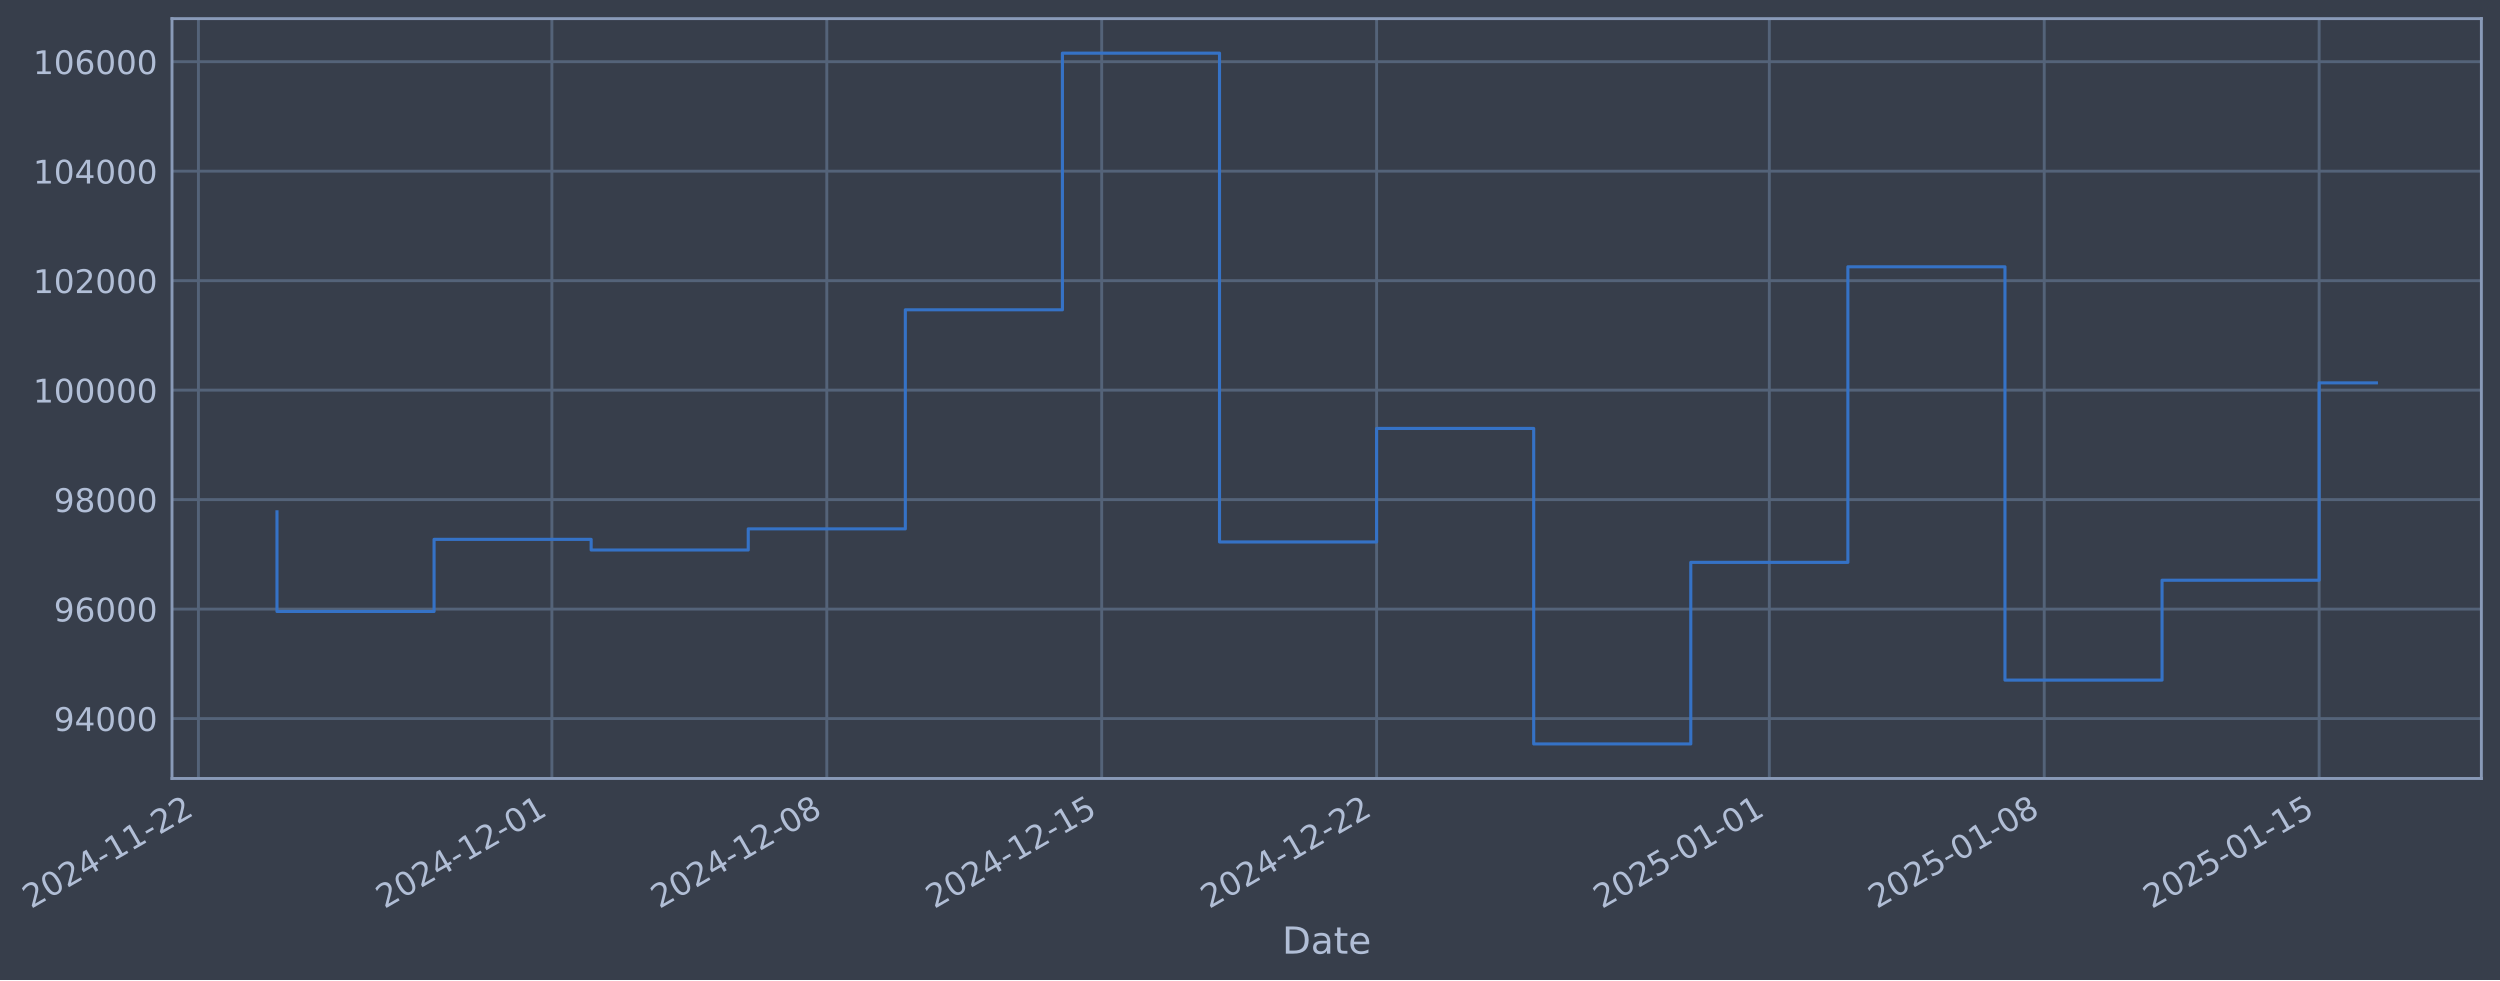
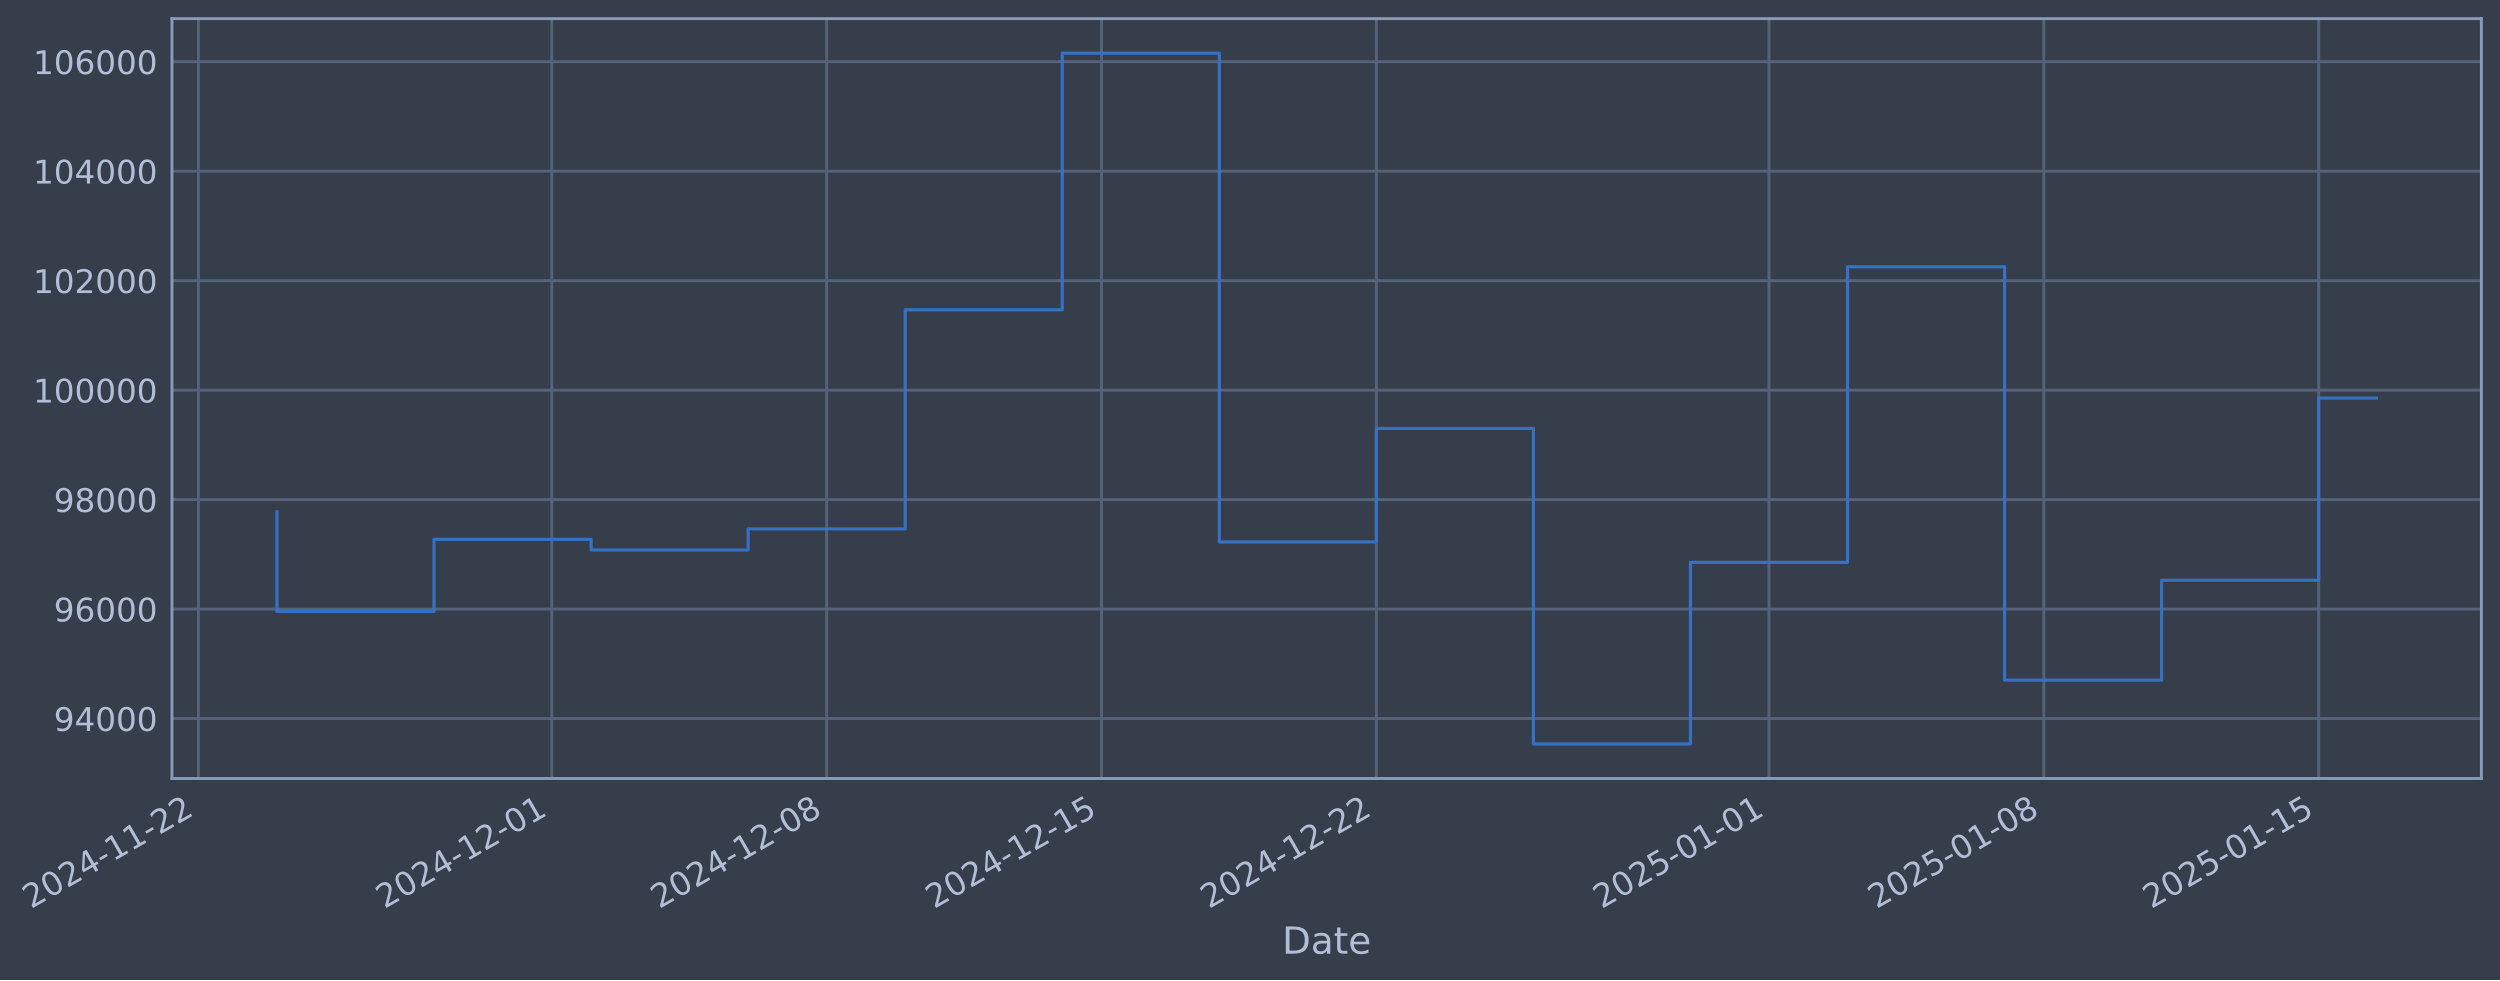
- <svg xmlns="http://www.w3.org/2000/svg" xmlns:xlink="http://www.w3.org/1999/xlink" width="966.496pt" height="378.87pt" viewBox="0 0 966.496 378.87" version="1.1">
+ <svg xmlns="http://www.w3.org/2000/svg" xmlns:xlink="http://www.w3.org/1999/xlink" width="966.489pt" height="378.87pt" viewBox="0 0 966.489 378.87" version="1.1">
  <defs>
    <style type="text/css">*{stroke-linejoin: round; stroke-linecap: butt}</style>
  </defs>
  <g id="figure_1">
    <g id="patch_1">
-       <path d="M 0 378.87  L 966.496 378.87  L 966.496 0  L 0 0  z " style="fill: #373e4b" />
+       <path d="M 0 378.87  L 966.489 378.87  L 966.489 0  L 0 0  z " style="fill: #373e4b" />
    </g>
    <g id="axes_1">
      <g id="patch_2">
-         <path d="M 66.496 300.96  L 959.296 300.96  L 959.296 7.2  L 66.496 7.2  z " style="fill: #373e4b" />
+         <path d="M 66.489 300.96  L 959.289 300.96  L 959.289 7.2  L 66.489 7.2  z " style="fill: #373e4b" />
      </g>
      <g id="matplotlib.axis_1">
        <g id="xtick_1">
          <g id="line2d_1">
-             <path d="M 76.713 300.96  L 76.713 7.2  " clip-path="url(#pde7aaa6f9b)" style="fill: none; stroke: #546379; stroke-width: 1.12; stroke-linecap: square" />
+             <path d="M 76.713 300.96  L 76.713 7.2  " clip-path="url(#p18d26c45ba)" style="fill: none; stroke: #546379; stroke-width: 1.12; stroke-linecap: square" />
          </g>
          <g id="line2d_2" />
          <g id="text_1">
            <g style="fill: #b1bed6" transform="translate(11.98702 351.4642) rotate(-30) scale(0.126 -0.126)">
              <defs>
                <path id="DejaVuSans-32" d="M 1228 531  L 3431 531  L 3431 0  L 469 0  L 469 531  Q 828 903 1448 1529  Q 2069 2156 2228 2338  Q 2531 2678 2651 2914  Q 2772 3150 2772 3378  Q 2772 3750 2511 3984  Q 2250 4219 1831 4219  Q 1534 4219 1204 4116  Q 875 4013 500 3803  L 500 4441  Q 881 4594 1212 4672  Q 1544 4750 1819 4750  Q 2544 4750 2975 4387  Q 3406 4025 3406 3419  Q 3406 3131 3298 2873  Q 3191 2616 2906 2266  Q 2828 2175 2409 1742  Q 1991 1309 1228 531  z " transform="scale(0.015625)" />
                <path id="DejaVuSans-30" d="M 2034 4250  Q 1547 4250 1301 3770  Q 1056 3291 1056 2328  Q 1056 1369 1301 889  Q 1547 409 2034 409  Q 2525 409 2770 889  Q 3016 1369 3016 2328  Q 3016 3291 2770 3770  Q 2525 4250 2034 4250  z M 2034 4750  Q 2819 4750 3233 4129  Q 3647 3509 3647 2328  Q 3647 1150 3233 529  Q 2819 -91 2034 -91  Q 1250 -91 836 529  Q 422 1150 422 2328  Q 422 3509 836 4129  Q 1250 4750 2034 4750  z " transform="scale(0.015625)" />
                <path id="DejaVuSans-34" d="M 2419 4116  L 825 1625  L 2419 1625  L 2419 4116  z M 2253 4666  L 3047 4666  L 3047 1625  L 3713 1625  L 3713 1100  L 3047 1100  L 3047 0  L 2419 0  L 2419 1100  L 313 1100  L 313 1709  L 2253 4666  z " transform="scale(0.015625)" />
                <path id="DejaVuSans-2d" d="M 313 2009  L 1997 2009  L 1997 1497  L 313 1497  L 313 2009  z " transform="scale(0.015625)" />
                <path id="DejaVuSans-31" d="M 794 531  L 1825 531  L 1825 4091  L 703 3866  L 703 4441  L 1819 4666  L 2450 4666  L 2450 531  L 3481 531  L 3481 0  L 794 0  L 794 531  z " transform="scale(0.015625)" />
              </defs>
              <use xlink:href="#DejaVuSans-32" />
              <use xlink:href="#DejaVuSans-30" transform="translate(63.62305 0)" />
              <use xlink:href="#DejaVuSans-32" transform="translate(127.2461 0)" />
              <use xlink:href="#DejaVuSans-34" transform="translate(190.8691 0)" />
              <use xlink:href="#DejaVuSans-2d" transform="translate(254.4922 0)" />
              <use xlink:href="#DejaVuSans-31" transform="translate(290.5762 0)" />
              <use xlink:href="#DejaVuSans-31" transform="translate(354.1992 0)" />
              <use xlink:href="#DejaVuSans-2d" transform="translate(417.8223 0)" />
              <use xlink:href="#DejaVuSans-32" transform="translate(453.9062 0)" />
              <use xlink:href="#DejaVuSans-32" transform="translate(517.5293 0)" />
            </g>
          </g>
        </g>
        <g id="xtick_2">
          <g id="line2d_3">
-             <path d="M 213.356 300.96  L 213.356 7.2  " clip-path="url(#pde7aaa6f9b)" style="fill: none; stroke: #546379; stroke-width: 1.12; stroke-linecap: square" />
+             <path d="M 213.326 300.96  L 213.326 7.2  " clip-path="url(#p18d26c45ba)" style="fill: none; stroke: #546379; stroke-width: 1.12; stroke-linecap: square" />
          </g>
          <g id="line2d_4" />
          <g id="text_2">
-             <g style="fill: #b1bed6" transform="translate(148.631 351.4642) rotate(-30) scale(0.126 -0.126)">
+             <g style="fill: #b1bed6" transform="translate(148.6007 351.4642) rotate(-30) scale(0.126 -0.126)">
              <use xlink:href="#DejaVuSans-32" />
              <use xlink:href="#DejaVuSans-30" transform="translate(63.62305 0)" />
              <use xlink:href="#DejaVuSans-32" transform="translate(127.2461 0)" />
              <use xlink:href="#DejaVuSans-34" transform="translate(190.8691 0)" />
              <use xlink:href="#DejaVuSans-2d" transform="translate(254.4922 0)" />
              <use xlink:href="#DejaVuSans-31" transform="translate(290.5762 0)" />
              <use xlink:href="#DejaVuSans-32" transform="translate(354.1992 0)" />
              <use xlink:href="#DejaVuSans-2d" transform="translate(417.8223 0)" />
              <use xlink:href="#DejaVuSans-30" transform="translate(453.9062 0)" />
              <use xlink:href="#DejaVuSans-31" transform="translate(517.5293 0)" />
            </g>
          </g>
        </g>
        <g id="xtick_3">
          <g id="line2d_5">
-             <path d="M 319.635 300.96  L 319.635 7.2  " clip-path="url(#pde7aaa6f9b)" style="fill: none; stroke: #546379; stroke-width: 1.12; stroke-linecap: square" />
+             <path d="M 319.581 300.96  L 319.581 7.2  " clip-path="url(#p18d26c45ba)" style="fill: none; stroke: #546379; stroke-width: 1.12; stroke-linecap: square" />
          </g>
          <g id="line2d_6" />
          <g id="text_3">
-             <g style="fill: #b1bed6" transform="translate(254.9096 351.4642) rotate(-30) scale(0.126 -0.126)">
+             <g style="fill: #b1bed6" transform="translate(254.8558 351.4642) rotate(-30) scale(0.126 -0.126)">
              <defs>
                <path id="DejaVuSans-38" d="M 2034 2216  Q 1584 2216 1326 1975  Q 1069 1734 1069 1313  Q 1069 891 1326 650  Q 1584 409 2034 409  Q 2484 409 2743 651  Q 3003 894 3003 1313  Q 3003 1734 2745 1975  Q 2488 2216 2034 2216  z M 1403 2484  Q 997 2584 770 2862  Q 544 3141 544 3541  Q 544 4100 942 4425  Q 1341 4750 2034 4750  Q 2731 4750 3128 4425  Q 3525 4100 3525 3541  Q 3525 3141 3298 2862  Q 3072 2584 2669 2484  Q 3125 2378 3379 2068  Q 3634 1759 3634 1313  Q 3634 634 3220 271  Q 2806 -91 2034 -91  Q 1263 -91 848 271  Q 434 634 434 1313  Q 434 1759 690 2068  Q 947 2378 1403 2484  z M 1172 3481  Q 1172 3119 1398 2916  Q 1625 2713 2034 2713  Q 2441 2713 2670 2916  Q 2900 3119 2900 3481  Q 2900 3844 2670 4047  Q 2441 4250 2034 4250  Q 1625 4250 1398 4047  Q 1172 3844 1172 3481  z " transform="scale(0.015625)" />
              </defs>
              <use xlink:href="#DejaVuSans-32" />
              <use xlink:href="#DejaVuSans-30" transform="translate(63.62305 0)" />
              <use xlink:href="#DejaVuSans-32" transform="translate(127.2461 0)" />
              <use xlink:href="#DejaVuSans-34" transform="translate(190.8691 0)" />
              <use xlink:href="#DejaVuSans-2d" transform="translate(254.4922 0)" />
              <use xlink:href="#DejaVuSans-31" transform="translate(290.5762 0)" />
              <use xlink:href="#DejaVuSans-32" transform="translate(354.1992 0)" />
              <use xlink:href="#DejaVuSans-2d" transform="translate(417.8223 0)" />
              <use xlink:href="#DejaVuSans-30" transform="translate(453.9062 0)" />
              <use xlink:href="#DejaVuSans-38" transform="translate(517.5293 0)" />
            </g>
          </g>
        </g>
        <g id="xtick_4">
          <g id="line2d_7">
-             <path d="M 425.914 300.96  L 425.914 7.2  " clip-path="url(#pde7aaa6f9b)" style="fill: none; stroke: #546379; stroke-width: 1.12; stroke-linecap: square" />
+             <path d="M 425.836 300.96  L 425.836 7.2  " clip-path="url(#p18d26c45ba)" style="fill: none; stroke: #546379; stroke-width: 1.12; stroke-linecap: square" />
          </g>
          <g id="line2d_8" />
          <g id="text_4">
-             <g style="fill: #b1bed6" transform="translate(361.1883 351.4642) rotate(-30) scale(0.126 -0.126)">
+             <g style="fill: #b1bed6" transform="translate(361.1109 351.4642) rotate(-30) scale(0.126 -0.126)">
              <defs>
                <path id="DejaVuSans-35" d="M 691 4666  L 3169 4666  L 3169 4134  L 1269 4134  L 1269 2991  Q 1406 3038 1543 3061  Q 1681 3084 1819 3084  Q 2600 3084 3056 2656  Q 3513 2228 3513 1497  Q 3513 744 3044 326  Q 2575 -91 1722 -91  Q 1428 -91 1123 -41  Q 819 9 494 109  L 494 744  Q 775 591 1075 516  Q 1375 441 1709 441  Q 2250 441 2565 725  Q 2881 1009 2881 1497  Q 2881 1984 2565 2268  Q 2250 2553 1709 2553  Q 1456 2553 1204 2497  Q 953 2441 691 2322  L 691 4666  z " transform="scale(0.015625)" />
              </defs>
              <use xlink:href="#DejaVuSans-32" />
              <use xlink:href="#DejaVuSans-30" transform="translate(63.62305 0)" />
              <use xlink:href="#DejaVuSans-32" transform="translate(127.2461 0)" />
              <use xlink:href="#DejaVuSans-34" transform="translate(190.8691 0)" />
              <use xlink:href="#DejaVuSans-2d" transform="translate(254.4922 0)" />
              <use xlink:href="#DejaVuSans-31" transform="translate(290.5762 0)" />
              <use xlink:href="#DejaVuSans-32" transform="translate(354.1992 0)" />
              <use xlink:href="#DejaVuSans-2d" transform="translate(417.8223 0)" />
              <use xlink:href="#DejaVuSans-31" transform="translate(453.9062 0)" />
              <use xlink:href="#DejaVuSans-35" transform="translate(517.5293 0)" />
            </g>
          </g>
        </g>
        <g id="xtick_5">
          <g id="line2d_9">
-             <path d="M 532.192 300.96  L 532.192 7.2  " clip-path="url(#pde7aaa6f9b)" style="fill: none; stroke: #546379; stroke-width: 1.12; stroke-linecap: square" />
+             <path d="M 532.092 300.96  L 532.092 7.2  " clip-path="url(#p18d26c45ba)" style="fill: none; stroke: #546379; stroke-width: 1.12; stroke-linecap: square" />
          </g>
          <g id="line2d_10" />
          <g id="text_5">
-             <g style="fill: #b1bed6" transform="translate(467.4669 351.4642) rotate(-30) scale(0.126 -0.126)">
+             <g style="fill: #b1bed6" transform="translate(467.3661 351.4642) rotate(-30) scale(0.126 -0.126)">
              <use xlink:href="#DejaVuSans-32" />
              <use xlink:href="#DejaVuSans-30" transform="translate(63.62305 0)" />
              <use xlink:href="#DejaVuSans-32" transform="translate(127.2461 0)" />
              <use xlink:href="#DejaVuSans-34" transform="translate(190.8691 0)" />
              <use xlink:href="#DejaVuSans-2d" transform="translate(254.4922 0)" />
              <use xlink:href="#DejaVuSans-31" transform="translate(290.5762 0)" />
              <use xlink:href="#DejaVuSans-32" transform="translate(354.1992 0)" />
              <use xlink:href="#DejaVuSans-2d" transform="translate(417.8223 0)" />
              <use xlink:href="#DejaVuSans-32" transform="translate(453.9062 0)" />
              <use xlink:href="#DejaVuSans-32" transform="translate(517.5293 0)" />
            </g>
          </g>
        </g>
        <g id="xtick_6">
          <g id="line2d_11">
-             <path d="M 684.019 300.96  L 684.019 7.2  " clip-path="url(#pde7aaa6f9b)" style="fill: none; stroke: #546379; stroke-width: 1.12; stroke-linecap: square" />
+             <path d="M 683.885 300.96  L 683.885 7.2  " clip-path="url(#p18d26c45ba)" style="fill: none; stroke: #546379; stroke-width: 1.12; stroke-linecap: square" />
          </g>
          <g id="line2d_12" />
          <g id="text_6">
-             <g style="fill: #b1bed6" transform="translate(619.2935 351.4642) rotate(-30) scale(0.126 -0.126)">
+             <g style="fill: #b1bed6" transform="translate(619.1591 351.4642) rotate(-30) scale(0.126 -0.126)">
              <use xlink:href="#DejaVuSans-32" />
              <use xlink:href="#DejaVuSans-30" transform="translate(63.62305 0)" />
              <use xlink:href="#DejaVuSans-32" transform="translate(127.2461 0)" />
              <use xlink:href="#DejaVuSans-35" transform="translate(190.8691 0)" />
              <use xlink:href="#DejaVuSans-2d" transform="translate(254.4922 0)" />
              <use xlink:href="#DejaVuSans-30" transform="translate(290.5762 0)" />
              <use xlink:href="#DejaVuSans-31" transform="translate(354.1992 0)" />
              <use xlink:href="#DejaVuSans-2d" transform="translate(417.8223 0)" />
              <use xlink:href="#DejaVuSans-30" transform="translate(453.9062 0)" />
              <use xlink:href="#DejaVuSans-31" transform="translate(517.5293 0)" />
            </g>
          </g>
        </g>
        <g id="xtick_7">
          <g id="line2d_13">
-             <path d="M 790.298 300.96  L 790.298 7.2  " clip-path="url(#pde7aaa6f9b)" style="fill: none; stroke: #546379; stroke-width: 1.12; stroke-linecap: square" />
+             <path d="M 790.14 300.96  L 790.14 7.2  " clip-path="url(#p18d26c45ba)" style="fill: none; stroke: #546379; stroke-width: 1.12; stroke-linecap: square" />
          </g>
          <g id="line2d_14" />
          <g id="text_7">
-             <g style="fill: #b1bed6" transform="translate(725.5722 351.4642) rotate(-30) scale(0.126 -0.126)">
+             <g style="fill: #b1bed6" transform="translate(725.4142 351.4642) rotate(-30) scale(0.126 -0.126)">
              <use xlink:href="#DejaVuSans-32" />
              <use xlink:href="#DejaVuSans-30" transform="translate(63.62305 0)" />
              <use xlink:href="#DejaVuSans-32" transform="translate(127.2461 0)" />
              <use xlink:href="#DejaVuSans-35" transform="translate(190.8691 0)" />
              <use xlink:href="#DejaVuSans-2d" transform="translate(254.4922 0)" />
              <use xlink:href="#DejaVuSans-30" transform="translate(290.5762 0)" />
              <use xlink:href="#DejaVuSans-31" transform="translate(354.1992 0)" />
              <use xlink:href="#DejaVuSans-2d" transform="translate(417.8223 0)" />
              <use xlink:href="#DejaVuSans-30" transform="translate(453.9062 0)" />
              <use xlink:href="#DejaVuSans-38" transform="translate(517.5293 0)" />
            </g>
          </g>
        </g>
        <g id="xtick_8">
          <g id="line2d_15">
-             <path d="M 896.576 300.96  L 896.576 7.2  " clip-path="url(#pde7aaa6f9b)" style="fill: none; stroke: #546379; stroke-width: 1.12; stroke-linecap: square" />
+             <path d="M 896.395 300.96  L 896.395 7.2  " clip-path="url(#p18d26c45ba)" style="fill: none; stroke: #546379; stroke-width: 1.12; stroke-linecap: square" />
          </g>
          <g id="line2d_16" />
          <g id="text_8">
-             <g style="fill: #b1bed6" transform="translate(831.8508 351.4642) rotate(-30) scale(0.126 -0.126)">
+             <g style="fill: #b1bed6" transform="translate(831.6693 351.4642) rotate(-30) scale(0.126 -0.126)">
              <use xlink:href="#DejaVuSans-32" />
              <use xlink:href="#DejaVuSans-30" transform="translate(63.62305 0)" />
              <use xlink:href="#DejaVuSans-32" transform="translate(127.2461 0)" />
              <use xlink:href="#DejaVuSans-35" transform="translate(190.8691 0)" />
              <use xlink:href="#DejaVuSans-2d" transform="translate(254.4922 0)" />
              <use xlink:href="#DejaVuSans-30" transform="translate(290.5762 0)" />
              <use xlink:href="#DejaVuSans-31" transform="translate(354.1992 0)" />
              <use xlink:href="#DejaVuSans-2d" transform="translate(417.8223 0)" />
              <use xlink:href="#DejaVuSans-31" transform="translate(453.9062 0)" />
              <use xlink:href="#DejaVuSans-35" transform="translate(517.5293 0)" />
            </g>
          </g>
        </g>
        <g id="text_9">
-           <g style="fill: #b1bed6" transform="translate(495.6869 368.6753) scale(0.144 -0.144)">
+           <g style="fill: #b1bed6" transform="translate(495.6802 368.6753) scale(0.144 -0.144)">
            <defs>
              <path id="DejaVuSans-44" d="M 1259 4147  L 1259 519  L 2022 519  Q 2988 519 3436 956  Q 3884 1394 3884 2338  Q 3884 3275 3436 3711  Q 2988 4147 2022 4147  L 1259 4147  z M 628 4666  L 1925 4666  Q 3281 4666 3915 4102  Q 4550 3538 4550 2338  Q 4550 1131 3912 565  Q 3275 0 1925 0  L 628 0  L 628 4666  z " transform="scale(0.015625)" />
              <path id="DejaVuSans-61" d="M 2194 1759  Q 1497 1759 1228 1600  Q 959 1441 959 1056  Q 959 750 1161 570  Q 1363 391 1709 391  Q 2188 391 2477 730  Q 2766 1069 2766 1631  L 2766 1759  L 2194 1759  z M 3341 1997  L 3341 0  L 2766 0  L 2766 531  Q 2569 213 2275 61  Q 1981 -91 1556 -91  Q 1019 -91 701 211  Q 384 513 384 1019  Q 384 1609 779 1909  Q 1175 2209 1959 2209  L 2766 2209  L 2766 2266  Q 2766 2663 2505 2880  Q 2244 3097 1772 3097  Q 1472 3097 1187 3025  Q 903 2953 641 2809  L 641 3341  Q 956 3463 1253 3523  Q 1550 3584 1831 3584  Q 2591 3584 2966 3190  Q 3341 2797 3341 1997  z " transform="scale(0.015625)" />
              <path id="DejaVuSans-74" d="M 1172 4494  L 1172 3500  L 2356 3500  L 2356 3053  L 1172 3053  L 1172 1153  Q 1172 725 1289 603  Q 1406 481 1766 481  L 2356 481  L 2356 0  L 1766 0  Q 1100 0 847 248  Q 594 497 594 1153  L 594 3053  L 172 3053  L 172 3500  L 594 3500  L 594 4494  L 1172 4494  z " transform="scale(0.015625)" />
              <path id="DejaVuSans-65" d="M 3597 1894  L 3597 1613  L 953 1613  Q 991 1019 1311 708  Q 1631 397 2203 397  Q 2534 397 2845 478  Q 3156 559 3463 722  L 3463 178  Q 3153 47 2828 -22  Q 2503 -91 2169 -91  Q 1331 -91 842 396  Q 353 884 353 1716  Q 353 2575 817 3079  Q 1281 3584 2069 3584  Q 2775 3584 3186 3129  Q 3597 2675 3597 1894  z M 3022 2063  Q 3016 2534 2758 2815  Q 2500 3097 2075 3097  Q 1594 3097 1305 2825  Q 1016 2553 972 2059  L 3022 2063  z " transform="scale(0.015625)" />
            </defs>
            <use xlink:href="#DejaVuSans-44" />
            <use xlink:href="#DejaVuSans-61" transform="translate(77.00195 0)" />
            <use xlink:href="#DejaVuSans-74" transform="translate(138.2812 0)" />
            <use xlink:href="#DejaVuSans-65" transform="translate(177.4902 0)" />
          </g>
        </g>
      </g>
      <g id="matplotlib.axis_2">
        <g id="ytick_1">
          <g id="line2d_17">
-             <path d="M 66.496 277.797  L 959.296 277.797  " clip-path="url(#pde7aaa6f9b)" style="fill: none; stroke: #546379; stroke-width: 1.12; stroke-linecap: square" />
+             <path d="M 66.489 277.797  L 959.289 277.797  " clip-path="url(#p18d26c45ba)" style="fill: none; stroke: #546379; stroke-width: 1.12; stroke-linecap: square" />
          </g>
          <g id="line2d_18" />
          <g id="text_10">
-             <g style="fill: #b1bed6" transform="translate(20.81228 282.5841) scale(0.126 -0.126)">
+             <g style="fill: #b1bed6" transform="translate(20.80556 282.5841) scale(0.126 -0.126)">
              <defs>
                <path id="DejaVuSans-39" d="M 703 97  L 703 672  Q 941 559 1184 500  Q 1428 441 1663 441  Q 2288 441 2617 861  Q 2947 1281 2994 2138  Q 2813 1869 2534 1725  Q 2256 1581 1919 1581  Q 1219 1581 811 2004  Q 403 2428 403 3163  Q 403 3881 828 4315  Q 1253 4750 1959 4750  Q 2769 4750 3195 4129  Q 3622 3509 3622 2328  Q 3622 1225 3098 567  Q 2575 -91 1691 -91  Q 1453 -91 1209 -44  Q 966 3 703 97  z M 1959 2075  Q 2384 2075 2632 2365  Q 2881 2656 2881 3163  Q 2881 3666 2632 3958  Q 2384 4250 1959 4250  Q 1534 4250 1286 3958  Q 1038 3666 1038 3163  Q 1038 2656 1286 2365  Q 1534 2075 1959 2075  z " transform="scale(0.015625)" />
              </defs>
              <use xlink:href="#DejaVuSans-39" />
              <use xlink:href="#DejaVuSans-34" transform="translate(63.62305 0)" />
              <use xlink:href="#DejaVuSans-30" transform="translate(127.2461 0)" />
              <use xlink:href="#DejaVuSans-30" transform="translate(190.8691 0)" />
              <use xlink:href="#DejaVuSans-30" transform="translate(254.4922 0)" />
            </g>
          </g>
        </g>
        <g id="ytick_2">
          <g id="line2d_19">
-             <path d="M 66.496 235.473  L 959.296 235.473  " clip-path="url(#pde7aaa6f9b)" style="fill: none; stroke: #546379; stroke-width: 1.12; stroke-linecap: square" />
+             <path d="M 66.489 235.473  L 959.289 235.473  " clip-path="url(#p18d26c45ba)" style="fill: none; stroke: #546379; stroke-width: 1.12; stroke-linecap: square" />
          </g>
          <g id="line2d_20" />
          <g id="text_11">
-             <g style="fill: #b1bed6" transform="translate(20.81228 240.2602) scale(0.126 -0.126)">
+             <g style="fill: #b1bed6" transform="translate(20.80556 240.2602) scale(0.126 -0.126)">
              <defs>
                <path id="DejaVuSans-36" d="M 2113 2584  Q 1688 2584 1439 2293  Q 1191 2003 1191 1497  Q 1191 994 1439 701  Q 1688 409 2113 409  Q 2538 409 2786 701  Q 3034 994 3034 1497  Q 3034 2003 2786 2293  Q 2538 2584 2113 2584  z M 3366 4563  L 3366 3988  Q 3128 4100 2886 4159  Q 2644 4219 2406 4219  Q 1781 4219 1451 3797  Q 1122 3375 1075 2522  Q 1259 2794 1537 2939  Q 1816 3084 2150 3084  Q 2853 3084 3261 2657  Q 3669 2231 3669 1497  Q 3669 778 3244 343  Q 2819 -91 2113 -91  Q 1303 -91 875 529  Q 447 1150 447 2328  Q 447 3434 972 4092  Q 1497 4750 2381 4750  Q 2619 4750 2861 4703  Q 3103 4656 3366 4563  z " transform="scale(0.015625)" />
              </defs>
              <use xlink:href="#DejaVuSans-39" />
              <use xlink:href="#DejaVuSans-36" transform="translate(63.62305 0)" />
              <use xlink:href="#DejaVuSans-30" transform="translate(127.2461 0)" />
              <use xlink:href="#DejaVuSans-30" transform="translate(190.8691 0)" />
              <use xlink:href="#DejaVuSans-30" transform="translate(254.4922 0)" />
            </g>
          </g>
        </g>
        <g id="ytick_3">
          <g id="line2d_21">
-             <path d="M 66.496 193.149  L 959.296 193.149  " clip-path="url(#pde7aaa6f9b)" style="fill: none; stroke: #546379; stroke-width: 1.12; stroke-linecap: square" />
+             <path d="M 66.489 193.149  L 959.289 193.149  " clip-path="url(#p18d26c45ba)" style="fill: none; stroke: #546379; stroke-width: 1.12; stroke-linecap: square" />
          </g>
          <g id="line2d_22" />
          <g id="text_12">
-             <g style="fill: #b1bed6" transform="translate(20.81228 197.9364) scale(0.126 -0.126)">
+             <g style="fill: #b1bed6" transform="translate(20.80556 197.9364) scale(0.126 -0.126)">
              <use xlink:href="#DejaVuSans-39" />
              <use xlink:href="#DejaVuSans-38" transform="translate(63.62305 0)" />
              <use xlink:href="#DejaVuSans-30" transform="translate(127.2461 0)" />
              <use xlink:href="#DejaVuSans-30" transform="translate(190.8691 0)" />
              <use xlink:href="#DejaVuSans-30" transform="translate(254.4922 0)" />
            </g>
          </g>
        </g>
        <g id="ytick_4">
          <g id="line2d_23">
-             <path d="M 66.496 150.826  L 959.296 150.826  " clip-path="url(#pde7aaa6f9b)" style="fill: none; stroke: #546379; stroke-width: 1.12; stroke-linecap: square" />
+             <path d="M 66.489 150.826  L 959.289 150.826  " clip-path="url(#p18d26c45ba)" style="fill: none; stroke: #546379; stroke-width: 1.12; stroke-linecap: square" />
          </g>
          <g id="line2d_24" />
          <g id="text_13">
-             <g style="fill: #b1bed6" transform="translate(12.79553 155.6126) scale(0.126 -0.126)">
+             <g style="fill: #b1bed6" transform="translate(12.78881 155.6126) scale(0.126 -0.126)">
              <use xlink:href="#DejaVuSans-31" />
              <use xlink:href="#DejaVuSans-30" transform="translate(63.62305 0)" />
              <use xlink:href="#DejaVuSans-30" transform="translate(127.2461 0)" />
              <use xlink:href="#DejaVuSans-30" transform="translate(190.8691 0)" />
              <use xlink:href="#DejaVuSans-30" transform="translate(254.4922 0)" />
              <use xlink:href="#DejaVuSans-30" transform="translate(318.1152 0)" />
            </g>
          </g>
        </g>
        <g id="ytick_5">
          <g id="line2d_25">
-             <path d="M 66.496 108.502  L 959.296 108.502  " clip-path="url(#pde7aaa6f9b)" style="fill: none; stroke: #546379; stroke-width: 1.12; stroke-linecap: square" />
+             <path d="M 66.489 108.502  L 959.289 108.502  " clip-path="url(#p18d26c45ba)" style="fill: none; stroke: #546379; stroke-width: 1.12; stroke-linecap: square" />
          </g>
          <g id="line2d_26" />
          <g id="text_14">
-             <g style="fill: #b1bed6" transform="translate(12.79553 113.2888) scale(0.126 -0.126)">
+             <g style="fill: #b1bed6" transform="translate(12.78881 113.2888) scale(0.126 -0.126)">
              <use xlink:href="#DejaVuSans-31" />
              <use xlink:href="#DejaVuSans-30" transform="translate(63.62305 0)" />
              <use xlink:href="#DejaVuSans-32" transform="translate(127.2461 0)" />
              <use xlink:href="#DejaVuSans-30" transform="translate(190.8691 0)" />
              <use xlink:href="#DejaVuSans-30" transform="translate(254.4922 0)" />
              <use xlink:href="#DejaVuSans-30" transform="translate(318.1152 0)" />
            </g>
          </g>
        </g>
        <g id="ytick_6">
          <g id="line2d_27">
-             <path d="M 66.496 66.178  L 959.296 66.178  " clip-path="url(#pde7aaa6f9b)" style="fill: none; stroke: #546379; stroke-width: 1.12; stroke-linecap: square" />
+             <path d="M 66.489 66.178  L 959.289 66.178  " clip-path="url(#p18d26c45ba)" style="fill: none; stroke: #546379; stroke-width: 1.12; stroke-linecap: square" />
          </g>
          <g id="line2d_28" />
          <g id="text_15">
-             <g style="fill: #b1bed6" transform="translate(12.79553 70.96502) scale(0.126 -0.126)">
+             <g style="fill: #b1bed6" transform="translate(12.78881 70.96502) scale(0.126 -0.126)">
              <use xlink:href="#DejaVuSans-31" />
              <use xlink:href="#DejaVuSans-30" transform="translate(63.62305 0)" />
              <use xlink:href="#DejaVuSans-34" transform="translate(127.2461 0)" />
              <use xlink:href="#DejaVuSans-30" transform="translate(190.8691 0)" />
              <use xlink:href="#DejaVuSans-30" transform="translate(254.4922 0)" />
              <use xlink:href="#DejaVuSans-30" transform="translate(318.1152 0)" />
            </g>
          </g>
        </g>
        <g id="ytick_7">
          <g id="line2d_29">
-             <path d="M 66.496 23.854  L 959.296 23.854  " clip-path="url(#pde7aaa6f9b)" style="fill: none; stroke: #546379; stroke-width: 1.12; stroke-linecap: square" />
+             <path d="M 66.489 23.854  L 959.289 23.854  " clip-path="url(#p18d26c45ba)" style="fill: none; stroke: #546379; stroke-width: 1.12; stroke-linecap: square" />
          </g>
          <g id="line2d_30" />
          <g id="text_16">
-             <g style="fill: #b1bed6" transform="translate(12.79553 28.64121) scale(0.126 -0.126)">
+             <g style="fill: #b1bed6" transform="translate(12.78881 28.64121) scale(0.126 -0.126)">
              <use xlink:href="#DejaVuSans-31" />
              <use xlink:href="#DejaVuSans-30" transform="translate(63.62305 0)" />
              <use xlink:href="#DejaVuSans-36" transform="translate(127.2461 0)" />
              <use xlink:href="#DejaVuSans-30" transform="translate(190.8691 0)" />
              <use xlink:href="#DejaVuSans-30" transform="translate(254.4922 0)" />
              <use xlink:href="#DejaVuSans-30" transform="translate(318.1152 0)" />
            </g>
          </g>
        </g>
      </g>
      <g id="line2d_31">
-         <path d="M 107.078 197.87  L 107.078 236.383  L 167.809 236.383  L 167.809 208.521  L 228.539 208.521  L 228.539 212.628  L 289.27 212.628  L 289.27 204.459  L 350 204.459  L 350 119.77  L 410.731 119.77  L 410.731 20.553  L 471.462 20.553  L 471.462 209.517  L 532.192 209.517  L 532.192 165.636  L 592.923 165.636  L 592.923 287.607  L 653.654 287.607  L 653.654 217.409  L 714.384 217.409  L 714.384 103.141  L 775.115 103.141  L 775.115 262.927  L 835.846 262.927  L 835.846 224.318  L 896.576 224.318  L 896.576 148.014  L 918.714 148.014  " clip-path="url(#pde7aaa6f9b)" style="fill: none; stroke: #3572c6; stroke-width: 1.2; stroke-linecap: square" />
+         <path d="M 107.071 197.87  L 107.071 236.383  L 167.788 236.383  L 167.788 208.521  L 228.506 208.521  L 228.506 212.628  L 289.223 212.628  L 289.223 204.459  L 349.94 204.459  L 349.94 119.77  L 410.657 119.77  L 410.657 20.553  L 471.374 20.553  L 471.374 209.517  L 532.092 209.517  L 532.092 165.636  L 592.809 165.636  L 592.809 287.607  L 653.526 287.607  L 653.526 217.409  L 714.243 217.409  L 714.243 103.141  L 774.96 103.141  L 774.96 262.927  L 835.678 262.927  L 835.678 224.318  L 896.395 224.318  L 896.395 153.897  L 918.707 153.897  " clip-path="url(#p18d26c45ba)" style="fill: none; stroke: #3572c6; stroke-width: 1.2; stroke-linecap: square" />
      </g>
      <g id="patch_3">
-         <path d="M 66.496 300.96  L 66.496 7.2  " style="fill: none; stroke: #899ab8; stroke-width: 1.12; stroke-linejoin: miter; stroke-linecap: square" />
+         <path d="M 66.489 300.96  L 66.489 7.2  " style="fill: none; stroke: #899ab8; stroke-width: 1.12; stroke-linejoin: miter; stroke-linecap: square" />
      </g>
      <g id="patch_4">
-         <path d="M 959.296 300.96  L 959.296 7.2  " style="fill: none; stroke: #899ab8; stroke-width: 1.12; stroke-linejoin: miter; stroke-linecap: square" />
+         <path d="M 959.289 300.96  L 959.289 7.2  " style="fill: none; stroke: #899ab8; stroke-width: 1.12; stroke-linejoin: miter; stroke-linecap: square" />
      </g>
      <g id="patch_5">
-         <path d="M 66.496 300.96  L 959.296 300.96  " style="fill: none; stroke: #899ab8; stroke-width: 1.12; stroke-linejoin: miter; stroke-linecap: square" />
+         <path d="M 66.489 300.96  L 959.289 300.96  " style="fill: none; stroke: #899ab8; stroke-width: 1.12; stroke-linejoin: miter; stroke-linecap: square" />
      </g>
      <g id="patch_6">
-         <path d="M 66.496 7.2  L 959.296 7.2  " style="fill: none; stroke: #899ab8; stroke-width: 1.12; stroke-linejoin: miter; stroke-linecap: square" />
+         <path d="M 66.489 7.2  L 959.289 7.2  " style="fill: none; stroke: #899ab8; stroke-width: 1.12; stroke-linejoin: miter; stroke-linecap: square" />
      </g>
    </g>
  </g>
  <defs>
-     <clipPath id="pde7aaa6f9b">
-       <rect x="66.496" y="7.2" width="892.8" height="293.76" />
+     <clipPath id="p18d26c45ba">
+       <rect x="66.489" y="7.2" width="892.8" height="293.76" />
    </clipPath>
  </defs>
</svg>
